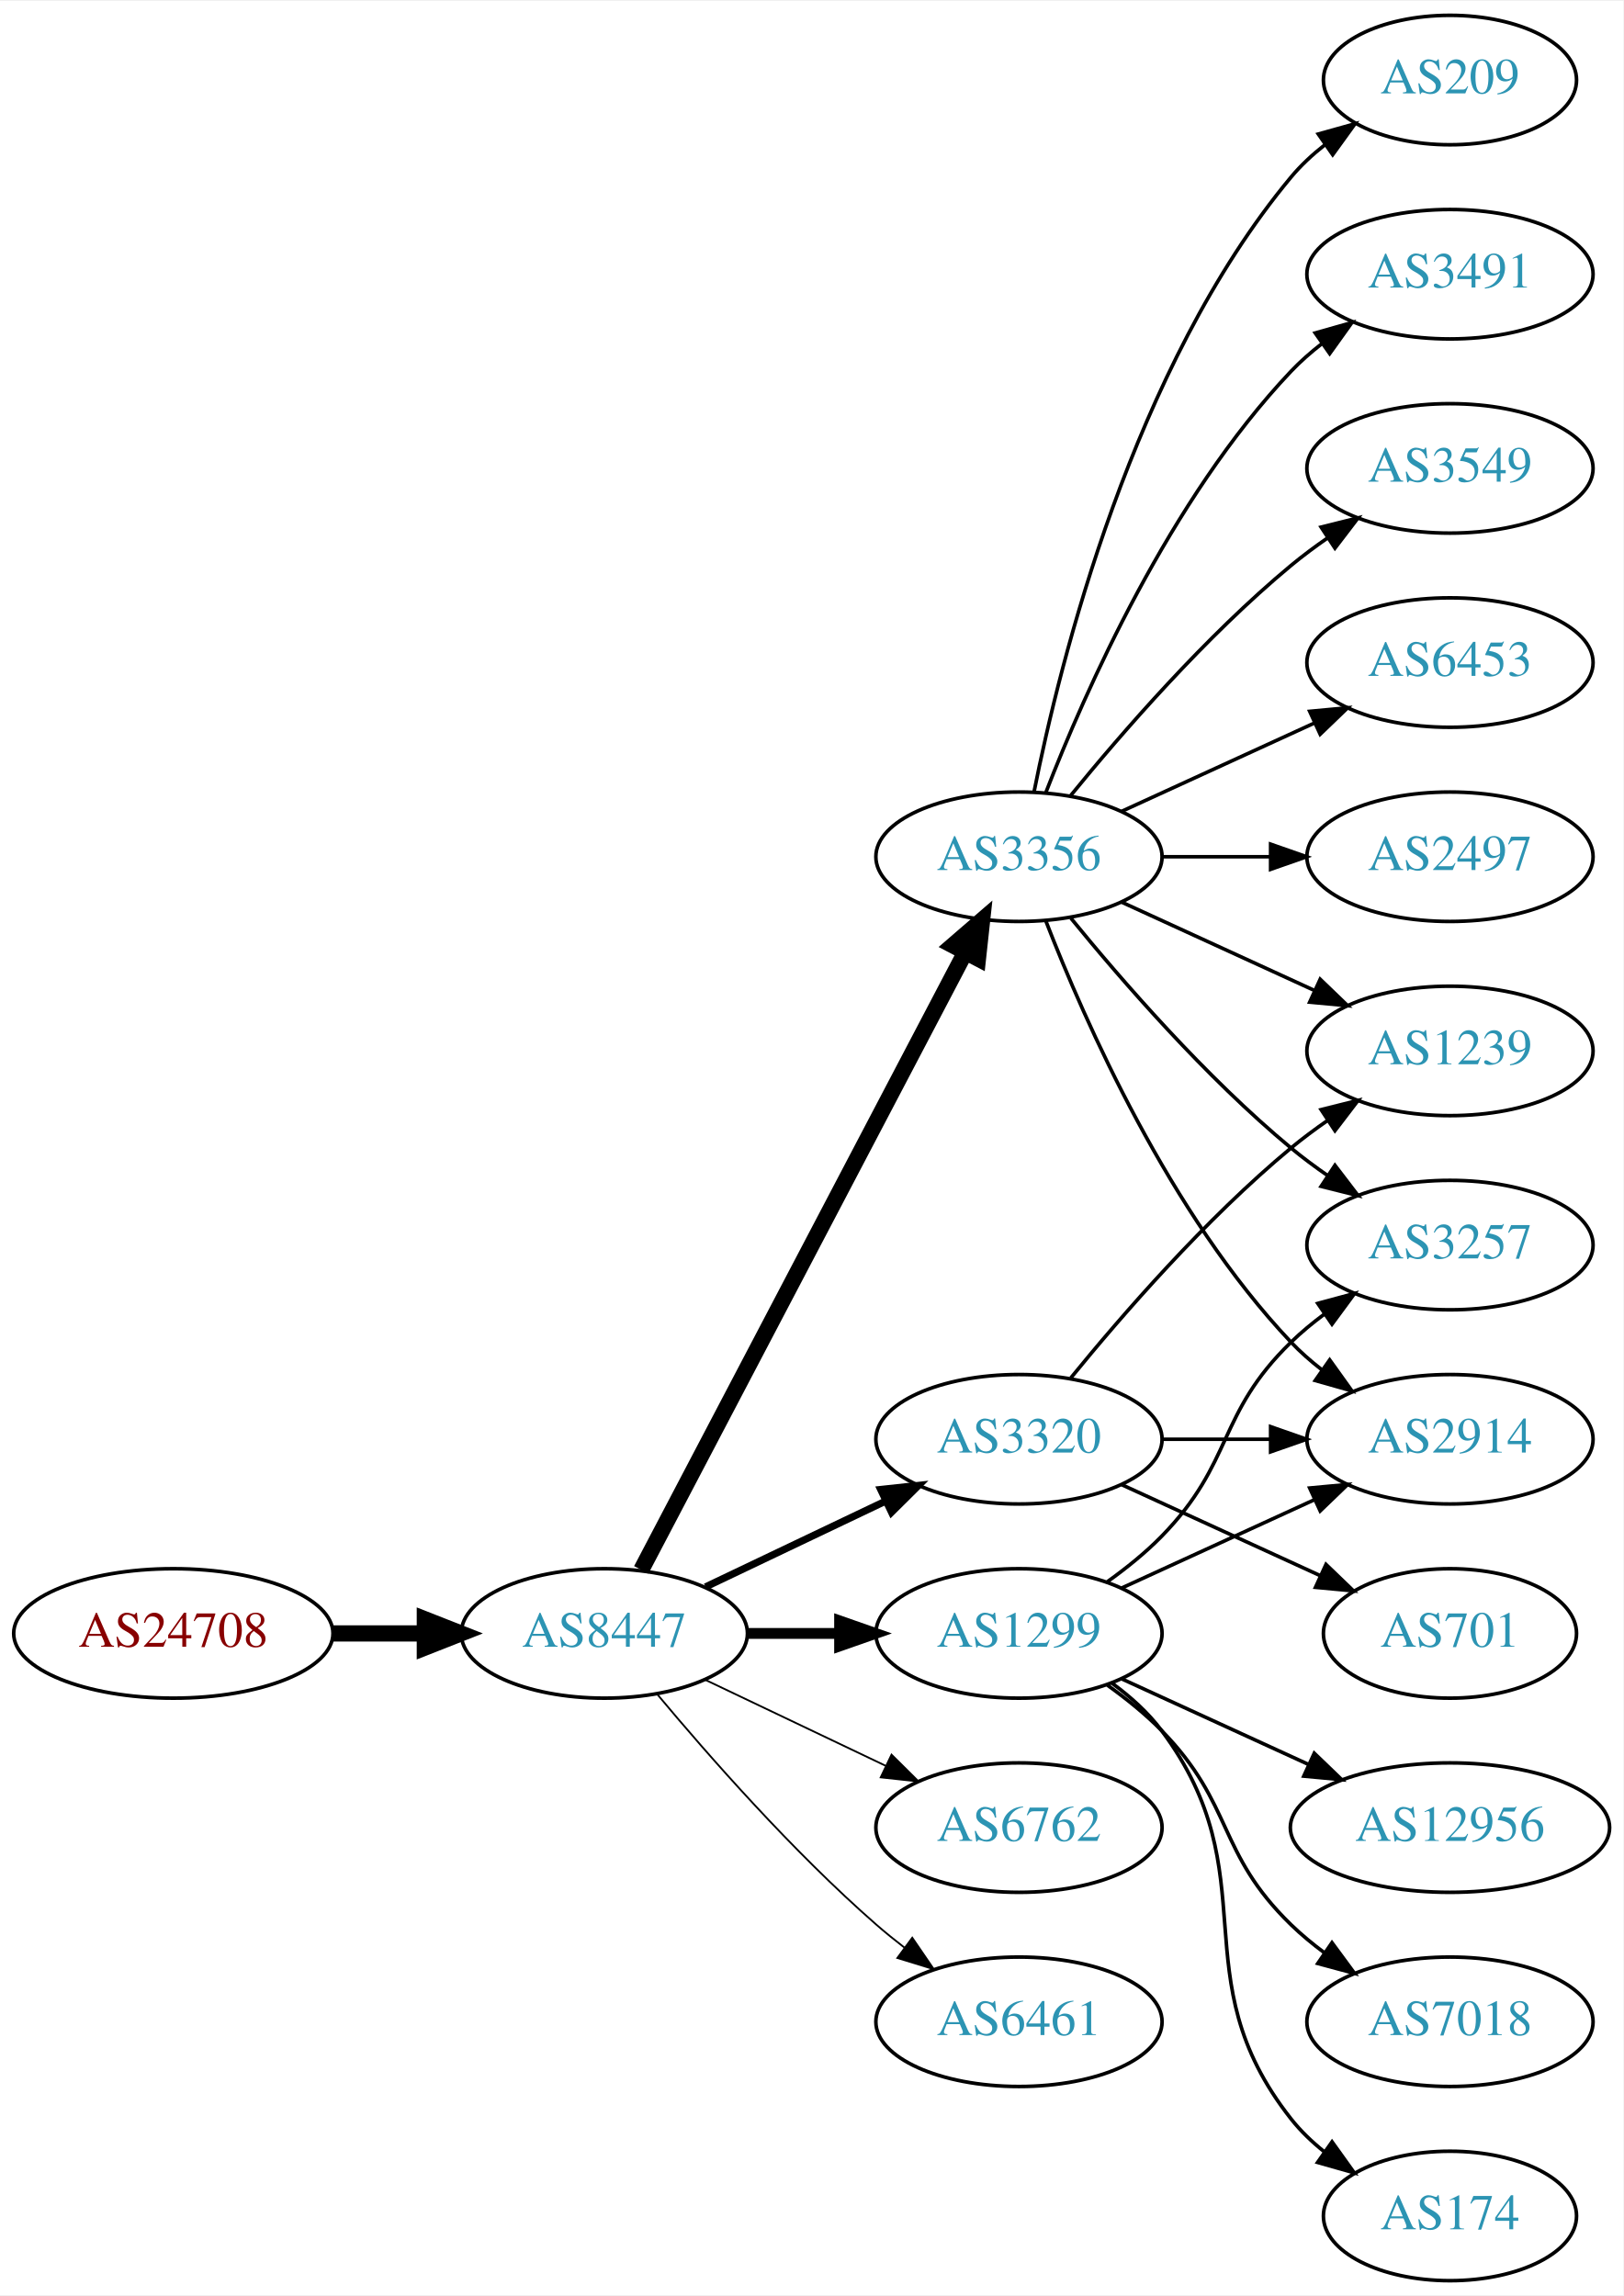
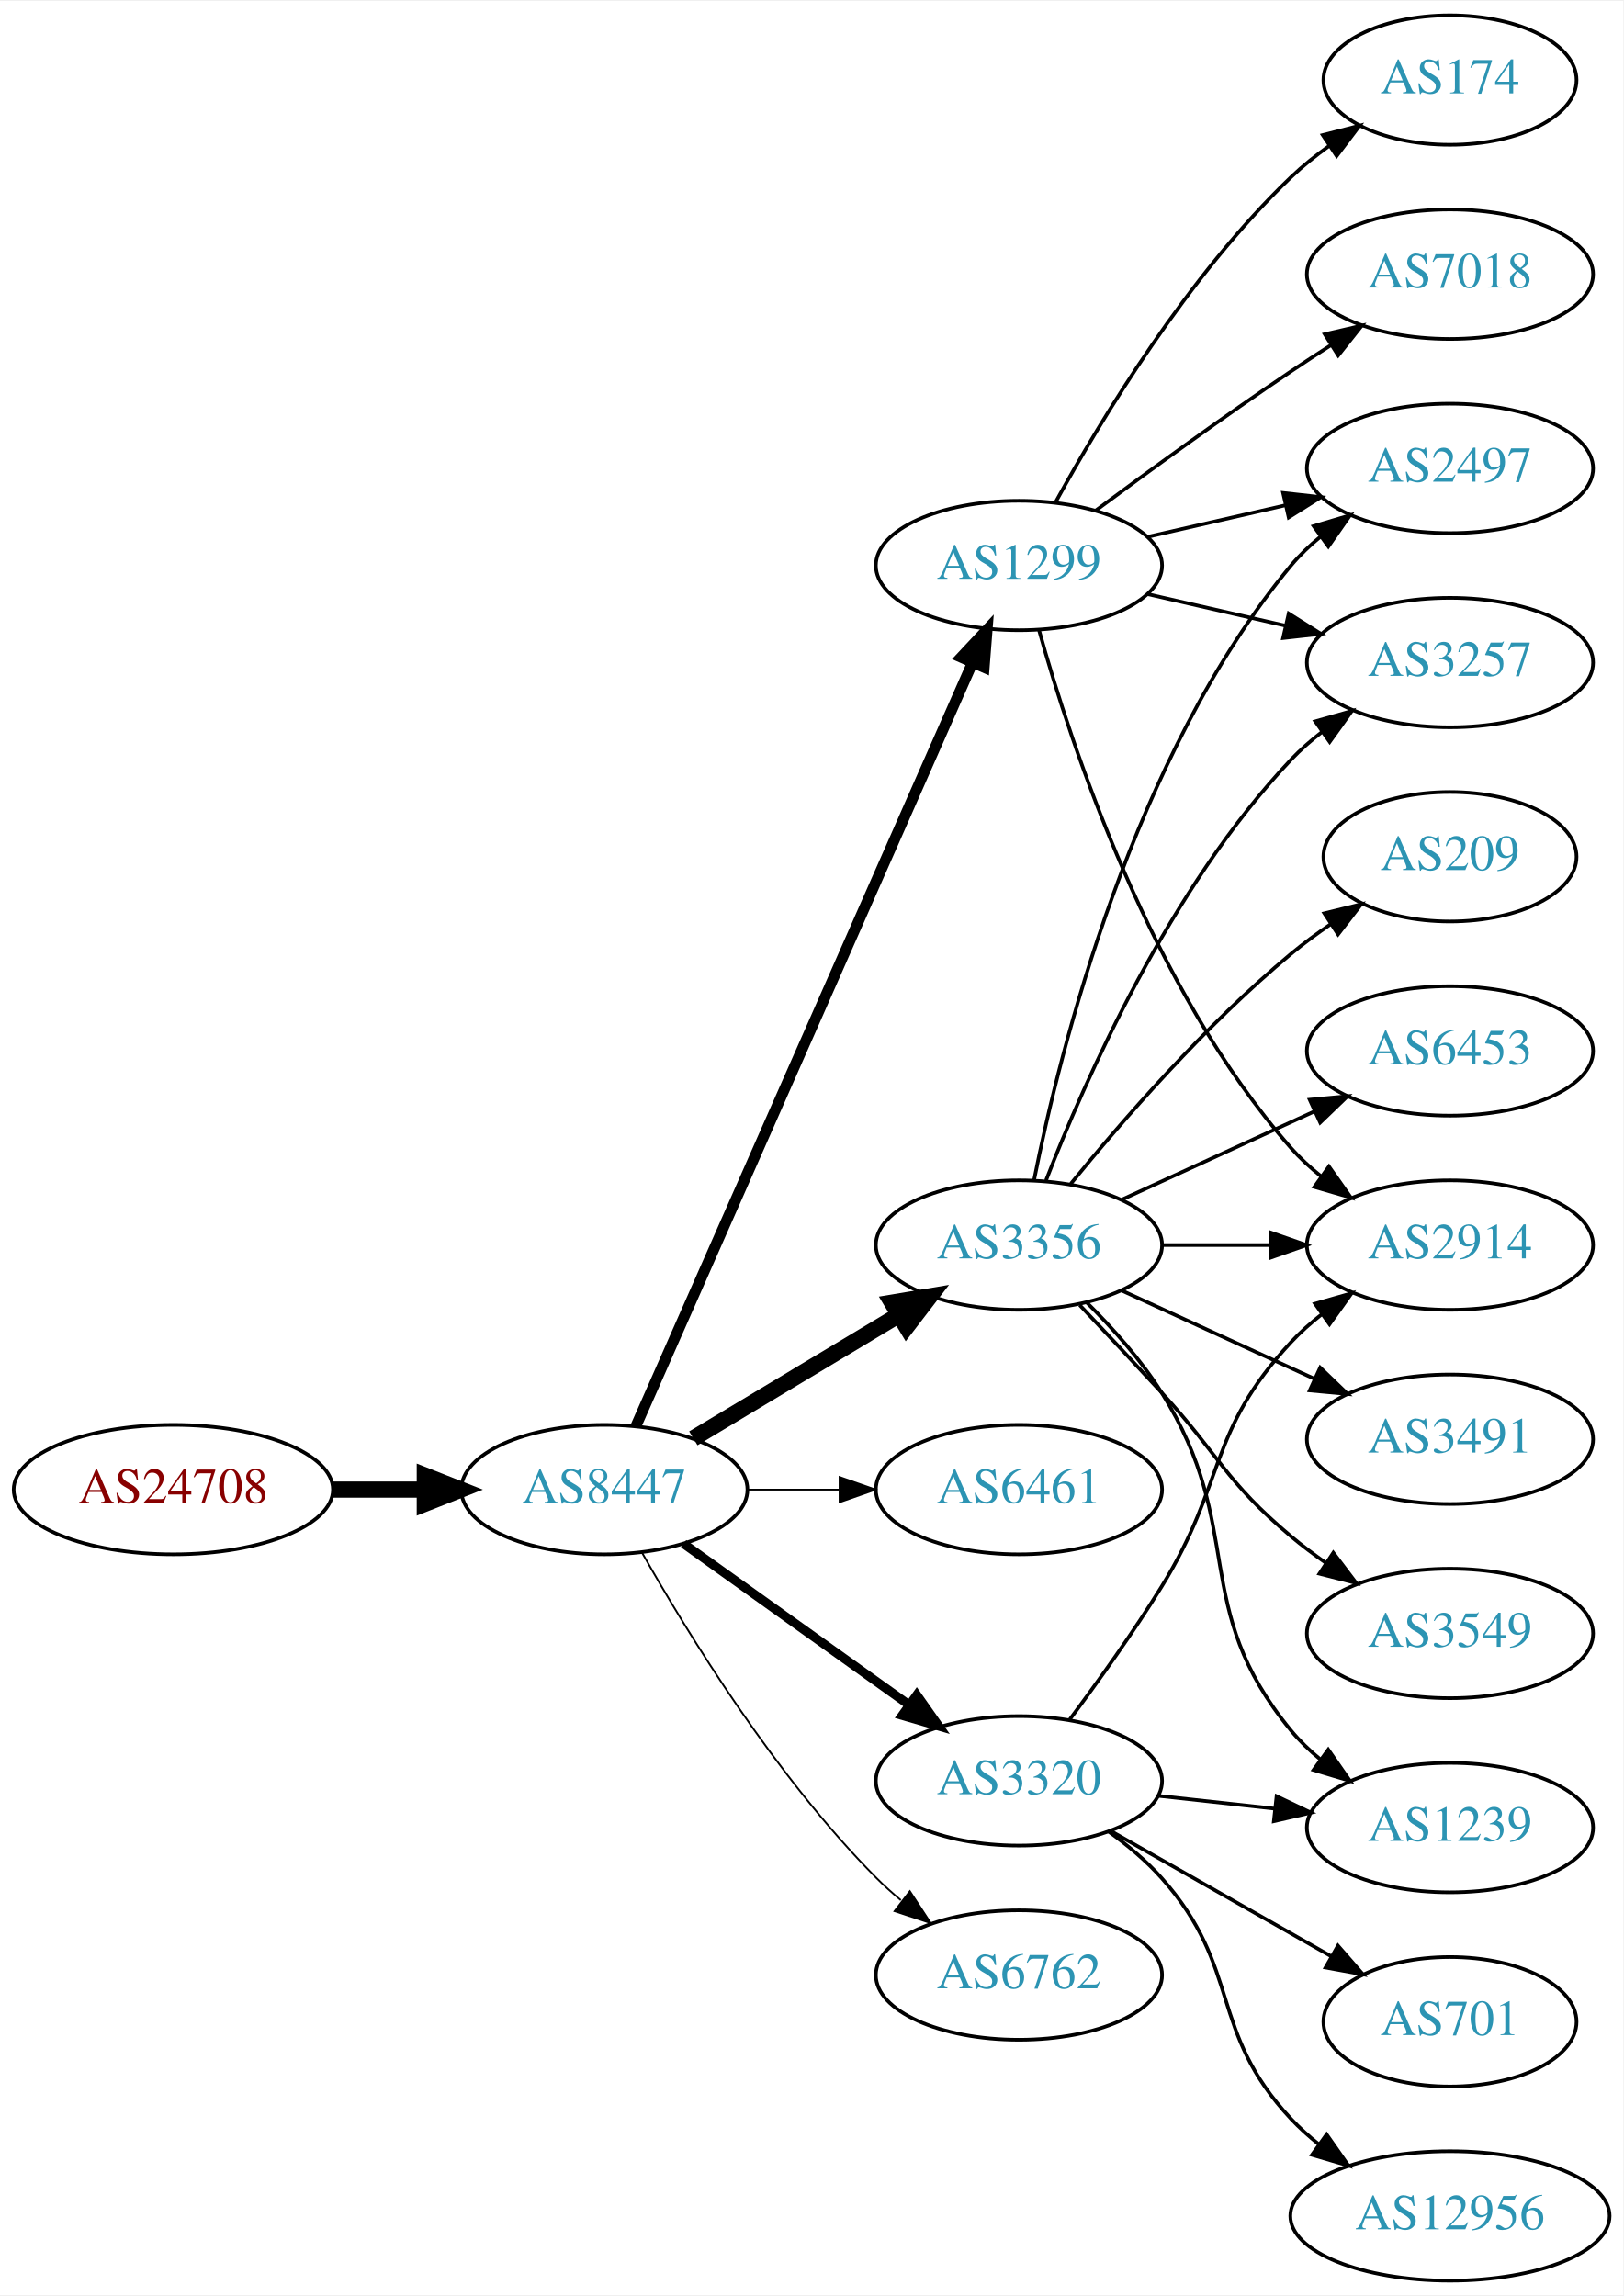
<svg xmlns="http://www.w3.org/2000/svg" xmlns:xlink="http://www.w3.org/1999/xlink" width="451pt" height="638pt" viewBox="0.00 0.00 451.37 638.00">
  <g id="graph0" class="graph" transform="scale(1 1) rotate(0) translate(4 634)">
    <polygon fill="white" stroke="none" points="-4,4 -4,-634 447.37,-634 447.37,4 -4,4" />
    <g id="node1" class="node">
      <g id="a_node1">
        <a xlink:href="/asn/24708" xlink:title="AS24708 ~ GRZ IT Center GmbH [AT]">
-           <ellipse fill="#ffffff" stroke="black" cx="44.196" cy="-180" rx="44.393" ry="18" />
-           <text text-anchor="middle" x="44.196" y="-176.3" font-family="Times,serif" font-size="14.00" fill="#880000">AS24708</text>
+           <ellipse fill="#ffffff" stroke="black" cx="44.196" cy="-220" rx="44.393" ry="18" />
+           <text text-anchor="middle" x="44.196" y="-216.3" font-family="Times,serif" font-size="14.00" fill="#880000">AS24708</text>
        </a>
      </g>
    </g>
    <g id="node2" class="node">
      <g id="a_node2">
        <a xlink:href="/asn/8447" xlink:title="AS8447 ~ A1 Telekom Austria AG [AT]">
-           <ellipse fill="#ffffff" stroke="black" cx="164.039" cy="-180" rx="39.794" ry="18" />
-           <text text-anchor="middle" x="164.039" y="-176.3" font-family="Times,serif" font-size="14.00" fill="#2c94b3">AS8447</text>
+           <ellipse fill="#ffffff" stroke="black" cx="164.039" cy="-220" rx="39.794" ry="18" />
+           <text text-anchor="middle" x="164.039" y="-216.3" font-family="Times,serif" font-size="14.00" fill="#2c94b3">AS8447</text>
        </a>
      </g>
    </g>
    <g id="edge1" class="edge">
-       <path fill="none" stroke="black" stroke-width="4.5" d="M88.407,-180C96.72,-180 105.482,-180 113.965,-180" />
-       <polygon fill="black" stroke="black" stroke-width="4.5" points="114.123,-183.938 124.123,-180 114.123,-176.063 114.123,-183.938" />
+       <path fill="none" stroke="black" stroke-width="4.5" d="M88.407,-220C96.72,-220 105.482,-220 113.965,-220" />
+       <polygon fill="black" stroke="black" stroke-width="4.5" points="114.123,-223.938 124.123,-220 114.123,-216.063 114.123,-223.938" />
    </g>
    <g id="node3" class="node">
      <g id="a_node3">
-         <a xlink:href="/asn/3320" xlink:title="AS3320 ~ DTAG [DE]">
-           <ellipse fill="#ffffff" stroke="black" cx="279.332" cy="-234" rx="39.794" ry="18" />
-           <text text-anchor="middle" x="279.332" y="-230.3" font-family="Times,serif" font-size="14.00" fill="#2c94b3">AS3320</text>
+         <a xlink:href="/asn/1299" xlink:title="AS1299 ~ Telia Carrier [EU]">
+           <ellipse fill="#ffffff" stroke="black" cx="279.332" cy="-477" rx="39.794" ry="18" />
+           <text text-anchor="middle" x="279.332" y="-473.3" font-family="Times,serif" font-size="14.00" fill="#2c94b3">AS1299</text>
        </a>
      </g>
    </g>
    <g id="edge2" class="edge">
-       <path fill="none" stroke="black" stroke-width="2" d="M192.175,-192.934C207.169,-200.081 225.99,-209.052 242.213,-216.785" />
-       <polygon fill="black" stroke="black" stroke-width="2" points="240.884,-220.028 251.417,-221.171 243.895,-213.709 240.884,-220.028" />
+       <path fill="none" stroke="black" stroke-width="3" d="M172.826,-237.665C192.269,-281.772 243.055,-396.976 266.345,-449.809" />
+       <polygon fill="black" stroke="black" stroke-width="3" points="263.254,-451.473 270.49,-459.212 269.659,-448.65 263.254,-451.473" />
    </g>
    <g id="node4" class="node">
      <g id="a_node4">
        <a xlink:href="/asn/3356" xlink:title="AS3356 ~ Level 3 Parent, LLC [US]">
-           <ellipse fill="#ffffff" stroke="black" cx="279.332" cy="-396" rx="39.794" ry="18" />
-           <text text-anchor="middle" x="279.332" y="-392.3" font-family="Times,serif" font-size="14.00" fill="#2c94b3">AS3356</text>
+           <ellipse fill="#ffffff" stroke="black" cx="279.332" cy="-288" rx="39.794" ry="18" />
+           <text text-anchor="middle" x="279.332" y="-284.3" font-family="Times,serif" font-size="14.00" fill="#2c94b3">AS3356</text>
        </a>
      </g>
    </g>
    <g id="edge3" class="edge">
-       <path fill="none" stroke="black" stroke-width="4.5" d="M174.31,-197.676C194.151,-235.505 240.829,-324.499 264.316,-369.278" />
-       <polygon fill="black" stroke="black" stroke-width="4.5" points="260.959,-371.356 269.091,-378.383 267.933,-367.698 260.959,-371.356" />
+       <path fill="none" stroke="black" stroke-width="4.5" d="M188.789,-234.255C205.405,-244.229 227.801,-257.671 246.038,-268.617" />
+       <polygon fill="black" stroke="black" stroke-width="4.5" points="244.012,-271.993 254.613,-273.764 248.065,-265.241 244.012,-271.993" />
    </g>
    <g id="node5" class="node">
      <g id="a_node5">
-         <a xlink:href="/asn/1299" xlink:title="AS1299 ~ Telia Carrier [EU]">
-           <ellipse fill="#ffffff" stroke="black" cx="279.332" cy="-180" rx="39.794" ry="18" />
-           <text text-anchor="middle" x="279.332" y="-176.3" font-family="Times,serif" font-size="14.00" fill="#2c94b3">AS1299</text>
+         <a xlink:href="/asn/6461" xlink:title="AS6461 ~ Zayo Bandwidth [US]">
+           <ellipse fill="#ffffff" stroke="black" cx="279.332" cy="-220" rx="39.794" ry="18" />
+           <text text-anchor="middle" x="279.332" y="-216.3" font-family="Times,serif" font-size="14.00" fill="#2c94b3">AS6461</text>
        </a>
      </g>
    </g>
    <g id="edge4" class="edge">
-       <path fill="none" stroke="black" stroke-width="3" d="M203.711,-180C211.914,-180 220.678,-180 229.21,-180" />
-       <polygon fill="black" stroke="black" stroke-width="3" points="229.449,-183.5 239.449,-180 229.449,-176.5 229.449,-183.5" />
+       <path fill="none" stroke="black" stroke-width="0.5" d="M203.711,-220C211.914,-220 220.678,-220 229.21,-220" />
+       <polygon fill="black" stroke="black" stroke-width="0.5" points="229.449,-223.5 239.449,-220 229.449,-216.5 229.449,-223.5" />
    </g>
    <g id="node6" class="node">
      <g id="a_node6">
-         <a xlink:href="/asn/6762" xlink:title="AS6762 ~ TELECOM ITALIA SPARKLE S.p.A. [IT]">
-           <ellipse fill="#ffffff" stroke="black" cx="279.332" cy="-126" rx="39.794" ry="18" />
-           <text text-anchor="middle" x="279.332" y="-122.3" font-family="Times,serif" font-size="14.00" fill="#2c94b3">AS6762</text>
+         <a xlink:href="/asn/3320" xlink:title="AS3320 ~ DTAG [DE]">
+           <ellipse fill="#ffffff" stroke="black" cx="279.332" cy="-139" rx="39.794" ry="18" />
+           <text text-anchor="middle" x="279.332" y="-135.3" font-family="Times,serif" font-size="14.00" fill="#2c94b3">AS3320</text>
        </a>
      </g>
    </g>
    <g id="edge5" class="edge">
-       <path fill="none" stroke="black" stroke-width="0.5" d="M192.175,-167.066C207.169,-159.919 225.99,-150.948 242.213,-143.215" />
-       <polygon fill="black" stroke="black" stroke-width="0.5" points="243.895,-146.291 251.417,-138.829 240.884,-139.972 243.895,-146.291" />
+       <path fill="none" stroke="black" stroke-width="2.5" d="M186.083,-204.954C203.697,-192.361 229.036,-174.245 248.701,-160.184" />
+       <polygon fill="black" stroke="black" stroke-width="2.5" points="250.917,-162.903 257.016,-154.24 246.845,-157.209 250.917,-162.903" />
    </g>
    <g id="node7" class="node">
      <g id="a_node7">
-         <a xlink:href="/asn/6461" xlink:title="AS6461 ~ Zayo Bandwidth [US]">
-           <ellipse fill="#ffffff" stroke="black" cx="279.332" cy="-72" rx="39.794" ry="18" />
-           <text text-anchor="middle" x="279.332" y="-68.3" font-family="Times,serif" font-size="14.00" fill="#2c94b3">AS6461</text>
+         <a xlink:href="/asn/6762" xlink:title="AS6762 ~ TELECOM ITALIA SPARKLE S.p.A. [IT]">
+           <ellipse fill="#ffffff" stroke="black" cx="279.332" cy="-85" rx="39.794" ry="18" />
+           <text text-anchor="middle" x="279.332" y="-81.3" font-family="Times,serif" font-size="14.00" fill="#2c94b3">AS6762</text>
        </a>
      </g>
    </g>
    <g id="edge6" class="edge">
-       <path fill="none" stroke="black" stroke-width="0.5" d="M178.669,-163.183C192.951,-146.071 216.498,-119.255 239.685,-99 242.151,-96.846 244.789,-94.706 247.487,-92.628" />
-       <polygon fill="black" stroke="black" stroke-width="0.5" points="249.66,-95.375 255.641,-86.63 245.512,-89.736 249.66,-95.375" />
-     </g>
-     <g id="node13" class="node">
-       <g id="a_node13">
-         <a xlink:href="/asn/1239" xlink:title="AS1239 ~ Sprint [US]">
-           <ellipse fill="#ffffff" stroke="black" cx="399.174" cy="-342" rx="39.794" ry="18" />
-           <text text-anchor="middle" x="399.174" y="-338.3" font-family="Times,serif" font-size="14.00" fill="#2c94b3">AS1239</text>
-         </a>
-       </g>
-     </g>
-     <g id="edge22" class="edge">
-       <path fill="none" stroke="black" d="M293.751,-251.065C307.865,-268.375 331.28,-295.345 354.978,-315 358.194,-317.668 361.695,-320.27 365.265,-322.741" />
-       <polygon fill="black" stroke="black" points="363.343,-325.666 373.622,-328.236 367.189,-319.817 363.343,-325.666" />
-     </g>
-     <g id="node14" class="node">
-       <g id="a_node14">
-         <a xlink:href="/asn/2914" xlink:title="AS2914 ~ NTT America, Inc. [US]">
-           <ellipse fill="#ffffff" stroke="black" cx="399.174" cy="-234" rx="39.794" ry="18" />
-           <text text-anchor="middle" x="399.174" y="-230.3" font-family="Times,serif" font-size="14.00" fill="#2c94b3">AS2914</text>
-         </a>
-       </g>
-     </g>
-     <g id="edge20" class="edge">
-       <path fill="none" stroke="black" d="M319.244,-234C328.798,-234 339.147,-234 349.11,-234" />
-       <polygon fill="black" stroke="black" points="349.302,-237.5 359.302,-234 349.302,-230.5 349.302,-237.5" />
-     </g>
-     <g id="node19" class="node">
-       <g id="a_node19">
-         <a xlink:href="/asn/701" xlink:title="AS701 ~ UUNET [US]">
-           <ellipse fill="#ffffff" stroke="black" cx="399.174" cy="-180" rx="35.194" ry="18" />
-           <text text-anchor="middle" x="399.174" y="-176.3" font-family="Times,serif" font-size="14.00" fill="#2c94b3">AS701</text>
-         </a>
-       </g>
-     </g>
-     <g id="edge21" class="edge">
-       <path fill="none" stroke="black" d="M307.96,-221.339C324.377,-213.817 345.358,-204.202 362.955,-196.139" />
-       <polygon fill="black" stroke="black" points="364.7,-199.189 372.332,-191.842 361.783,-192.826 364.7,-199.189" />
+       <path fill="none" stroke="black" stroke-width="0.5" d="M174.498,-202.51C187.28,-179.904 211.712,-140.114 239.685,-112 241.796,-109.879 244.092,-107.812 246.477,-105.829" />
+       <polygon fill="black" stroke="black" stroke-width="0.5" points="248.993,-108.31 254.793,-99.444 244.73,-102.758 248.993,-108.31" />
    </g>
    <g id="node8" class="node">
      <g id="a_node8">
-         <a xlink:href="/asn/3491" xlink:title="AS3491 ~ PCCW Global, Inc. [US]">
-           <ellipse fill="#ffffff" stroke="black" cx="399.174" cy="-558" rx="39.794" ry="18" />
-           <text text-anchor="middle" x="399.174" y="-554.3" font-family="Times,serif" font-size="14.00" fill="#2c94b3">AS3491</text>
+         <a xlink:href="/asn/2497" xlink:title="AS2497 ~ Internet Initiative Japan Inc. [JP]">
+           <ellipse fill="#ffffff" stroke="black" cx="399.174" cy="-504" rx="39.794" ry="18" />
+           <text text-anchor="middle" x="399.174" y="-500.3" font-family="Times,serif" font-size="14.00" fill="#2c94b3">AS2497</text>
        </a>
      </g>
    </g>
    <g id="edge7" class="edge">
-       <path fill="none" stroke="black" d="M286.855,-413.994C297.605,-441.728 321.262,-495.429 354.978,-531 357.564,-533.728 360.481,-536.294 363.55,-538.677" />
-       <polygon fill="black" stroke="black" points="361.704,-541.658 371.898,-544.543 365.728,-535.93 361.704,-541.658" />
+       <path fill="none" stroke="black" d="M315.051,-484.955C327.051,-487.704 340.672,-490.825 353.364,-493.733" />
+       <polygon fill="black" stroke="black" points="352.767,-497.187 363.296,-496.009 354.33,-490.364 352.767,-497.187" />
    </g>
    <g id="node9" class="node">
      <g id="a_node9">
-         <a xlink:href="/asn/3549" xlink:title="AS3549 ~ Level 3 Parent, LLC [US]">
-           <ellipse fill="#ffffff" stroke="black" cx="399.174" cy="-504" rx="39.794" ry="18" />
-           <text text-anchor="middle" x="399.174" y="-500.3" font-family="Times,serif" font-size="14.00" fill="#2c94b3">AS3549</text>
+         <a xlink:href="/asn/174" xlink:title="AS174 ~ Cogent Communications [US]">
+           <ellipse fill="#ffffff" stroke="black" cx="399.174" cy="-612" rx="35.194" ry="18" />
+           <text text-anchor="middle" x="399.174" y="-608.3" font-family="Times,serif" font-size="14.00" fill="#2c94b3">AS174</text>
        </a>
      </g>
    </g>
    <g id="edge8" class="edge">
-       <path fill="none" stroke="black" d="M293.751,-413.065C307.865,-430.375 331.28,-457.345 354.978,-477 358.194,-479.668 361.695,-482.27 365.265,-484.741" />
-       <polygon fill="black" stroke="black" points="363.343,-487.666 373.622,-490.236 367.189,-481.817 363.343,-487.666" />
+       <path fill="none" stroke="black" d="M289.573,-494.713C302.118,-517.561 326.295,-557.611 354.978,-585 358.232,-588.107 361.899,-591.046 365.685,-593.76" />
+       <polygon fill="black" stroke="black" points="363.788,-596.701 374.054,-599.322 367.663,-590.872 363.788,-596.701" />
    </g>
    <g id="node10" class="node">
      <g id="a_node10">
-         <a xlink:href="/asn/6453" xlink:title="AS6453 ~ TATA COMMUNICATIONS (AMERICA) INC [US]">
-           <ellipse fill="#ffffff" stroke="black" cx="399.174" cy="-450" rx="39.794" ry="18" />
-           <text text-anchor="middle" x="399.174" y="-446.3" font-family="Times,serif" font-size="14.00" fill="#2c94b3">AS6453</text>
+         <a xlink:href="/asn/2914" xlink:title="AS2914 ~ NTT America, Inc. [US]">
+           <ellipse fill="#ffffff" stroke="black" cx="399.174" cy="-288" rx="39.794" ry="18" />
+           <text text-anchor="middle" x="399.174" y="-284.3" font-family="Times,serif" font-size="14.00" fill="#2c94b3">AS2914</text>
        </a>
      </g>
    </g>
    <g id="edge9" class="edge">
-       <path fill="none" stroke="black" d="M307.96,-408.661C323.917,-415.973 344.188,-425.261 361.471,-433.181" />
-       <polygon fill="black" stroke="black" points="360.169,-436.435 370.718,-437.419 363.085,-430.071 360.169,-436.435" />
+       <path fill="none" stroke="black" d="M284.904,-459.054C293.81,-427.005 316.094,-359.158 354.978,-315 357.462,-312.179 360.312,-309.551 363.337,-307.129" />
+       <polygon fill="black" stroke="black" points="365.523,-309.869 371.627,-301.209 361.455,-304.172 365.523,-309.869" />
    </g>
    <g id="node11" class="node">
      <g id="a_node11">
-         <a xlink:href="/asn/2497" xlink:title="AS2497 ~ Internet Initiative Japan Inc. [JP]">
-           <ellipse fill="#ffffff" stroke="black" cx="399.174" cy="-396" rx="39.794" ry="18" />
-           <text text-anchor="middle" x="399.174" y="-392.3" font-family="Times,serif" font-size="14.00" fill="#2c94b3">AS2497</text>
+         <a xlink:href="/asn/7018" xlink:title="AS7018 ~ AT&amp;T Services, Inc. [US]">
+           <ellipse fill="#ffffff" stroke="black" cx="399.174" cy="-558" rx="39.794" ry="18" />
+           <text text-anchor="middle" x="399.174" y="-554.3" font-family="Times,serif" font-size="14.00" fill="#2c94b3">AS7018</text>
        </a>
      </g>
    </g>
    <g id="edge10" class="edge">
-       <path fill="none" stroke="black" d="M319.244,-396C328.798,-396 339.147,-396 349.11,-396" />
-       <polygon fill="black" stroke="black" points="349.302,-399.5 359.302,-396 349.302,-392.5 349.302,-399.5" />
+       <path fill="none" stroke="black" d="M300.662,-492.277C315.524,-503.304 336.269,-518.407 354.978,-531 358.527,-533.389 362.277,-535.839 366.026,-538.242" />
+       <polygon fill="black" stroke="black" points="364.352,-541.325 374.674,-543.712 368.094,-535.409 364.352,-541.325" />
    </g>
    <g id="node12" class="node">
      <g id="a_node12">
        <a xlink:href="/asn/3257" xlink:title="AS3257 ~ GTT [DE]">
-           <ellipse fill="#ffffff" stroke="black" cx="399.174" cy="-288" rx="39.794" ry="18" />
-           <text text-anchor="middle" x="399.174" y="-284.3" font-family="Times,serif" font-size="14.00" fill="#2c94b3">AS3257</text>
+           <ellipse fill="#ffffff" stroke="black" cx="399.174" cy="-450" rx="39.794" ry="18" />
+           <text text-anchor="middle" x="399.174" y="-446.3" font-family="Times,serif" font-size="14.00" fill="#2c94b3">AS3257</text>
        </a>
      </g>
    </g>
    <g id="edge11" class="edge">
-       <path fill="none" stroke="black" d="M293.751,-378.935C307.865,-361.625 331.28,-334.655 354.978,-315 358.194,-312.332 361.695,-309.73 365.265,-307.259" />
-       <polygon fill="black" stroke="black" points="367.189,-310.183 373.622,-301.764 363.343,-304.334 367.189,-310.183" />
+       <path fill="none" stroke="black" d="M315.051,-469.045C327.051,-466.296 340.672,-463.175 353.364,-460.267" />
+       <polygon fill="black" stroke="black" points="354.33,-463.636 363.296,-457.991 352.767,-456.813 354.33,-463.636" />
+     </g>
+     <g id="edge14" class="edge">
+       <path fill="none" stroke="black" d="M283.53,-306.073C290.694,-342.141 310.968,-424.125 354.978,-477 357.383,-479.889 360.179,-482.563 363.172,-485.013" />
+       <polygon fill="black" stroke="black" points="361.26,-487.95 371.415,-490.973 365.361,-482.277 361.26,-487.95" />
    </g>
    <g id="edge12" class="edge">
-       <path fill="none" stroke="black" d="M307.96,-383.339C323.917,-376.027 344.188,-366.739 361.471,-358.819" />
-       <polygon fill="black" stroke="black" points="363.085,-361.929 370.718,-354.581 360.169,-355.565 363.085,-361.929" />
+       <path fill="none" stroke="black" d="M319.244,-288C328.798,-288 339.147,-288 349.11,-288" />
+       <polygon fill="black" stroke="black" points="349.302,-291.5 359.302,-288 349.302,-284.5 349.302,-291.5" />
    </g>
    <g id="edge13" class="edge">
-       <path fill="none" stroke="black" d="M286.855,-378.006C297.605,-350.272 321.262,-296.571 354.978,-261 357.564,-258.272 360.481,-255.706 363.55,-253.323" />
-       <polygon fill="black" stroke="black" points="365.728,-256.07 371.898,-247.457 361.704,-250.342 365.728,-256.07" />
+       <path fill="none" stroke="black" d="M286.855,-305.994C297.605,-333.728 321.262,-387.429 354.978,-423 357.564,-425.728 360.481,-428.294 363.55,-430.677" />
+       <polygon fill="black" stroke="black" points="361.704,-433.658 371.898,-436.543 365.728,-427.93 361.704,-433.658" />
+     </g>
+     <g id="node13" class="node">
+       <g id="a_node13">
+         <a xlink:href="/asn/209" xlink:title="AS209 ~ CenturyLink Communications, LLC [US]">
+           <ellipse fill="#ffffff" stroke="black" cx="399.174" cy="-396" rx="35.194" ry="18" />
+           <text text-anchor="middle" x="399.174" y="-392.3" font-family="Times,serif" font-size="14.00" fill="#2c94b3">AS209</text>
+         </a>
+       </g>
+     </g>
+     <g id="edge15" class="edge">
+       <path fill="none" stroke="black" d="M293.751,-305.065C307.865,-322.375 331.28,-349.345 354.978,-369 358.441,-371.872 362.234,-374.669 366.088,-377.308" />
+       <polygon fill="black" stroke="black" points="364.231,-380.275 374.521,-382.797 368.05,-374.408 364.231,-380.275" />
+     </g>
+     <g id="node14" class="node">
+       <g id="a_node14">
+         <a xlink:href="/asn/1239" xlink:title="AS1239 ~ Sprint [US]">
+           <ellipse fill="#ffffff" stroke="black" cx="399.174" cy="-126" rx="39.794" ry="18" />
+           <text text-anchor="middle" x="399.174" y="-122.3" font-family="Times,serif" font-size="14.00" fill="#2c94b3">AS1239</text>
+         </a>
+       </g>
+     </g>
+     <g id="edge16" class="edge">
+       <path fill="none" stroke="black" d="M298.12,-272.095C305.315,-264.963 313.255,-256.112 318.978,-247 342.772,-209.116 326.538,-187.533 354.978,-153 357.368,-150.099 360.154,-147.417 363.14,-144.961" />
+       <polygon fill="black" stroke="black" points="365.331,-147.696 371.374,-138.994 361.223,-142.028 365.331,-147.696" />
    </g>
    <g id="node15" class="node">
      <g id="a_node15">
-         <a xlink:href="/asn/209" xlink:title="AS209 ~ CenturyLink Communications, LLC [US]">
-           <ellipse fill="#ffffff" stroke="black" cx="399.174" cy="-612" rx="35.194" ry="18" />
-           <text text-anchor="middle" x="399.174" y="-608.3" font-family="Times,serif" font-size="14.00" fill="#2c94b3">AS209</text>
-         </a>
-       </g>
-     </g>
-     <g id="edge14" class="edge">
-       <path fill="none" stroke="black" d="M283.53,-414.073C290.694,-450.141 310.968,-532.125 354.978,-585 357.715,-588.288 360.96,-591.298 364.423,-594.017" />
-       <polygon fill="black" stroke="black" points="362.558,-596.983 372.764,-599.827 366.56,-591.239 362.558,-596.983" />
-     </g>
-     <g id="edge19" class="edge">
-       <path fill="none" stroke="black" d="M303.926,-194.389C309.182,-198.148 314.513,-202.437 318.978,-207 339.151,-227.617 334.285,-240.906 354.978,-261 357.823,-263.763 360.997,-266.386 364.297,-268.834" />
-       <polygon fill="black" stroke="black" points="362.414,-271.786 372.645,-274.538 366.363,-266.006 362.414,-271.786" />
+         <a xlink:href="/asn/6453" xlink:title="AS6453 ~ TATA COMMUNICATIONS (AMERICA) INC [US]">
+           <ellipse fill="#ffffff" stroke="black" cx="399.174" cy="-342" rx="39.794" ry="18" />
+           <text text-anchor="middle" x="399.174" y="-338.3" font-family="Times,serif" font-size="14.00" fill="#2c94b3">AS6453</text>
+         </a>
+       </g>
    </g>
    <g id="edge17" class="edge">
-       <path fill="none" stroke="black" d="M307.96,-192.661C323.917,-199.973 344.188,-209.261 361.471,-217.181" />
-       <polygon fill="black" stroke="black" points="360.169,-220.435 370.718,-221.419 363.085,-214.071 360.169,-220.435" />
+       <path fill="none" stroke="black" d="M307.96,-300.661C323.917,-307.973 344.188,-317.261 361.471,-325.181" />
+       <polygon fill="black" stroke="black" points="360.169,-328.435 370.718,-329.419 363.085,-322.071 360.169,-328.435" />
    </g>
    <g id="node16" class="node">
      <g id="a_node16">
-         <a xlink:href="/asn/12956" xlink:title="AS12956 ~ TELXIUS [ES]">
-           <ellipse fill="#ffffff" stroke="black" cx="399.174" cy="-126" rx="44.393" ry="18" />
-           <text text-anchor="middle" x="399.174" y="-122.3" font-family="Times,serif" font-size="14.00" fill="#2c94b3">AS12956</text>
-         </a>
-       </g>
-     </g>
-     <g id="edge15" class="edge">
-       <path fill="none" stroke="black" d="M307.96,-167.339C323.458,-160.238 343.025,-151.272 359.971,-143.506" />
-       <polygon fill="black" stroke="black" points="361.441,-146.683 369.074,-139.335 358.525,-140.319 361.441,-146.683" />
+         <a xlink:href="/asn/3491" xlink:title="AS3491 ~ PCCW Global, Inc. [US]">
+           <ellipse fill="#ffffff" stroke="black" cx="399.174" cy="-234" rx="39.794" ry="18" />
+           <text text-anchor="middle" x="399.174" y="-230.3" font-family="Times,serif" font-size="14.00" fill="#2c94b3">AS3491</text>
+         </a>
+       </g>
+     </g>
+     <g id="edge18" class="edge">
+       <path fill="none" stroke="black" d="M307.96,-275.339C323.917,-268.027 344.188,-258.739 361.471,-250.819" />
+       <polygon fill="black" stroke="black" points="363.085,-253.929 370.718,-246.581 360.169,-247.565 363.085,-253.929" />
    </g>
    <g id="node17" class="node">
      <g id="a_node17">
-         <a xlink:href="/asn/7018" xlink:title="AS7018 ~ AT&amp;T Services, Inc. [US]">
-           <ellipse fill="#ffffff" stroke="black" cx="399.174" cy="-72" rx="39.794" ry="18" />
-           <text text-anchor="middle" x="399.174" y="-68.3" font-family="Times,serif" font-size="14.00" fill="#2c94b3">AS7018</text>
-         </a>
-       </g>
-     </g>
-     <g id="edge16" class="edge">
-       <path fill="none" stroke="black" d="M303.926,-165.611C309.182,-161.852 314.513,-157.563 318.978,-153 339.151,-132.383 334.285,-119.094 354.978,-99 357.823,-96.237 360.997,-93.614 364.297,-91.166" />
-       <polygon fill="black" stroke="black" points="366.363,-93.993 372.645,-85.462 362.414,-88.214 366.363,-93.993" />
+         <a xlink:href="/asn/3549" xlink:title="AS3549 ~ Level 3 Parent, LLC [US]">
+           <ellipse fill="#ffffff" stroke="black" cx="399.174" cy="-180" rx="39.794" ry="18" />
+           <text text-anchor="middle" x="399.174" y="-176.3" font-family="Times,serif" font-size="14.00" fill="#2c94b3">AS3549</text>
+         </a>
+       </g>
+     </g>
+     <g id="edge19" class="edge">
+       <path fill="none" stroke="black" d="M296.214,-271.325C303.231,-263.913 311.556,-255.058 318.978,-247 335.182,-229.408 336.659,-222.377 354.978,-207 358.016,-204.45 361.315,-201.965 364.69,-199.601" />
+       <polygon fill="black" stroke="black" points="366.733,-202.446 373.133,-194.002 362.864,-196.612 366.733,-202.446" />
+     </g>
+     <g id="edge20" class="edge">
+       <path fill="none" stroke="black" d="M293.472,-156.105C301.25,-166.529 311.093,-180.255 318.978,-193 336.969,-222.081 331.68,-235.968 354.978,-261 357.539,-263.751 360.44,-266.333 363.498,-268.726" />
+       <polygon fill="black" stroke="black" points="361.643,-271.701 371.832,-274.606 365.678,-265.981 361.643,-271.701" />
+     </g>
+     <g id="edge22" class="edge">
+       <path fill="none" stroke="black" d="M317.942,-134.851C328.253,-133.713 339.57,-132.465 350.37,-131.274" />
+       <polygon fill="black" stroke="black" points="350.961,-134.73 360.517,-130.154 350.194,-127.772 350.961,-134.73" />
    </g>
    <g id="node18" class="node">
      <g id="a_node18">
-         <a xlink:href="/asn/174" xlink:title="AS174 ~ Cogent Communications [US]">
-           <ellipse fill="#ffffff" stroke="black" cx="399.174" cy="-18" rx="35.194" ry="18" />
-           <text text-anchor="middle" x="399.174" y="-14.3" font-family="Times,serif" font-size="14.00" fill="#2c94b3">AS174</text>
-         </a>
-       </g>
-     </g>
-     <g id="edge18" class="edge">
-       <path fill="none" stroke="black" d="M305.262,-166.118C310.338,-162.389 315.256,-157.984 318.978,-153 349.249,-112.458 323.679,-84.754 354.978,-45 357.625,-41.639 360.813,-38.584 364.245,-35.839" />
-       <polygon fill="black" stroke="black" points="366.383,-38.614 372.552,-30 362.358,-32.887 366.383,-38.614" />
+         <a xlink:href="/asn/701" xlink:title="AS701 ~ UUNET [US]">
+           <ellipse fill="#ffffff" stroke="black" cx="399.174" cy="-72" rx="35.194" ry="18" />
+           <text text-anchor="middle" x="399.174" y="-68.3" font-family="Times,serif" font-size="14.00" fill="#2c94b3">AS701</text>
+         </a>
+       </g>
+     </g>
+     <g id="edge21" class="edge">
+       <path fill="none" stroke="black" d="M304.749,-125.118C322.557,-114.992 346.859,-101.175 366.213,-90.171" />
+       <polygon fill="black" stroke="black" points="368.028,-93.166 374.991,-85.181 364.568,-87.081 368.028,-93.166" />
+     </g>
+     <g id="node19" class="node">
+       <g id="a_node19">
+         <a xlink:href="/asn/12956" xlink:title="AS12956 ~ TELXIUS [ES]">
+           <ellipse fill="#ffffff" stroke="black" cx="399.174" cy="-18" rx="44.393" ry="18" />
+           <text text-anchor="middle" x="399.174" y="-14.3" font-family="Times,serif" font-size="14.00" fill="#2c94b3">AS12956</text>
+         </a>
+       </g>
+     </g>
+     <g id="edge23" class="edge">
+       <path fill="none" stroke="black" d="M304.247,-124.91C309.49,-121.14 314.735,-116.77 318.978,-112 341.446,-86.743 331.872,-69.674 354.978,-45 357.347,-42.47 360.003,-40.083 362.802,-37.852" />
+       <polygon fill="black" stroke="black" points="364.873,-40.674 370.953,-31.998 360.789,-34.989 364.873,-40.674" />
    </g>
  </g>
</svg>
